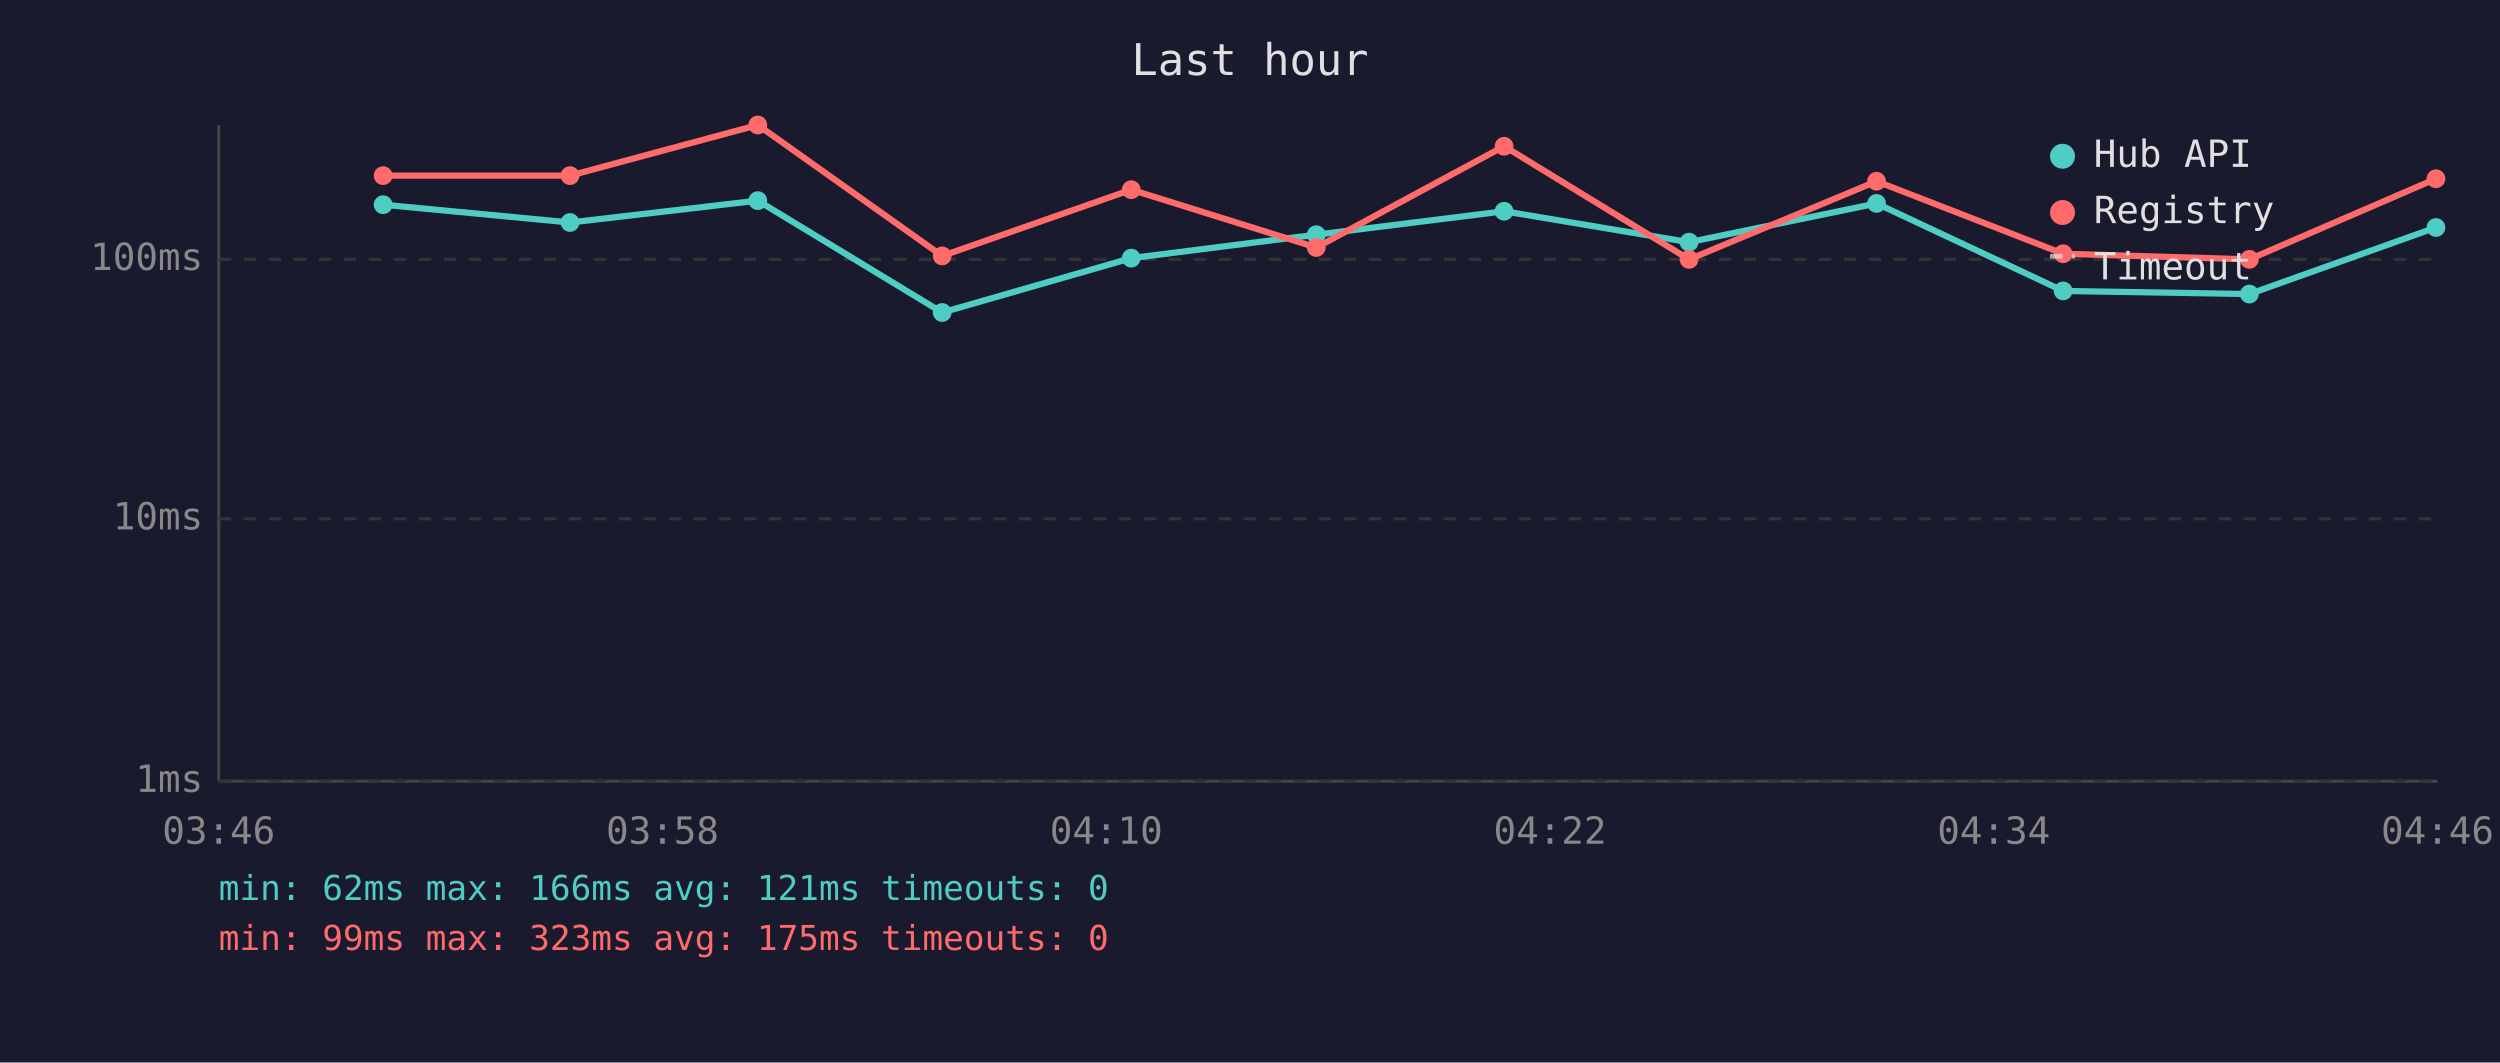
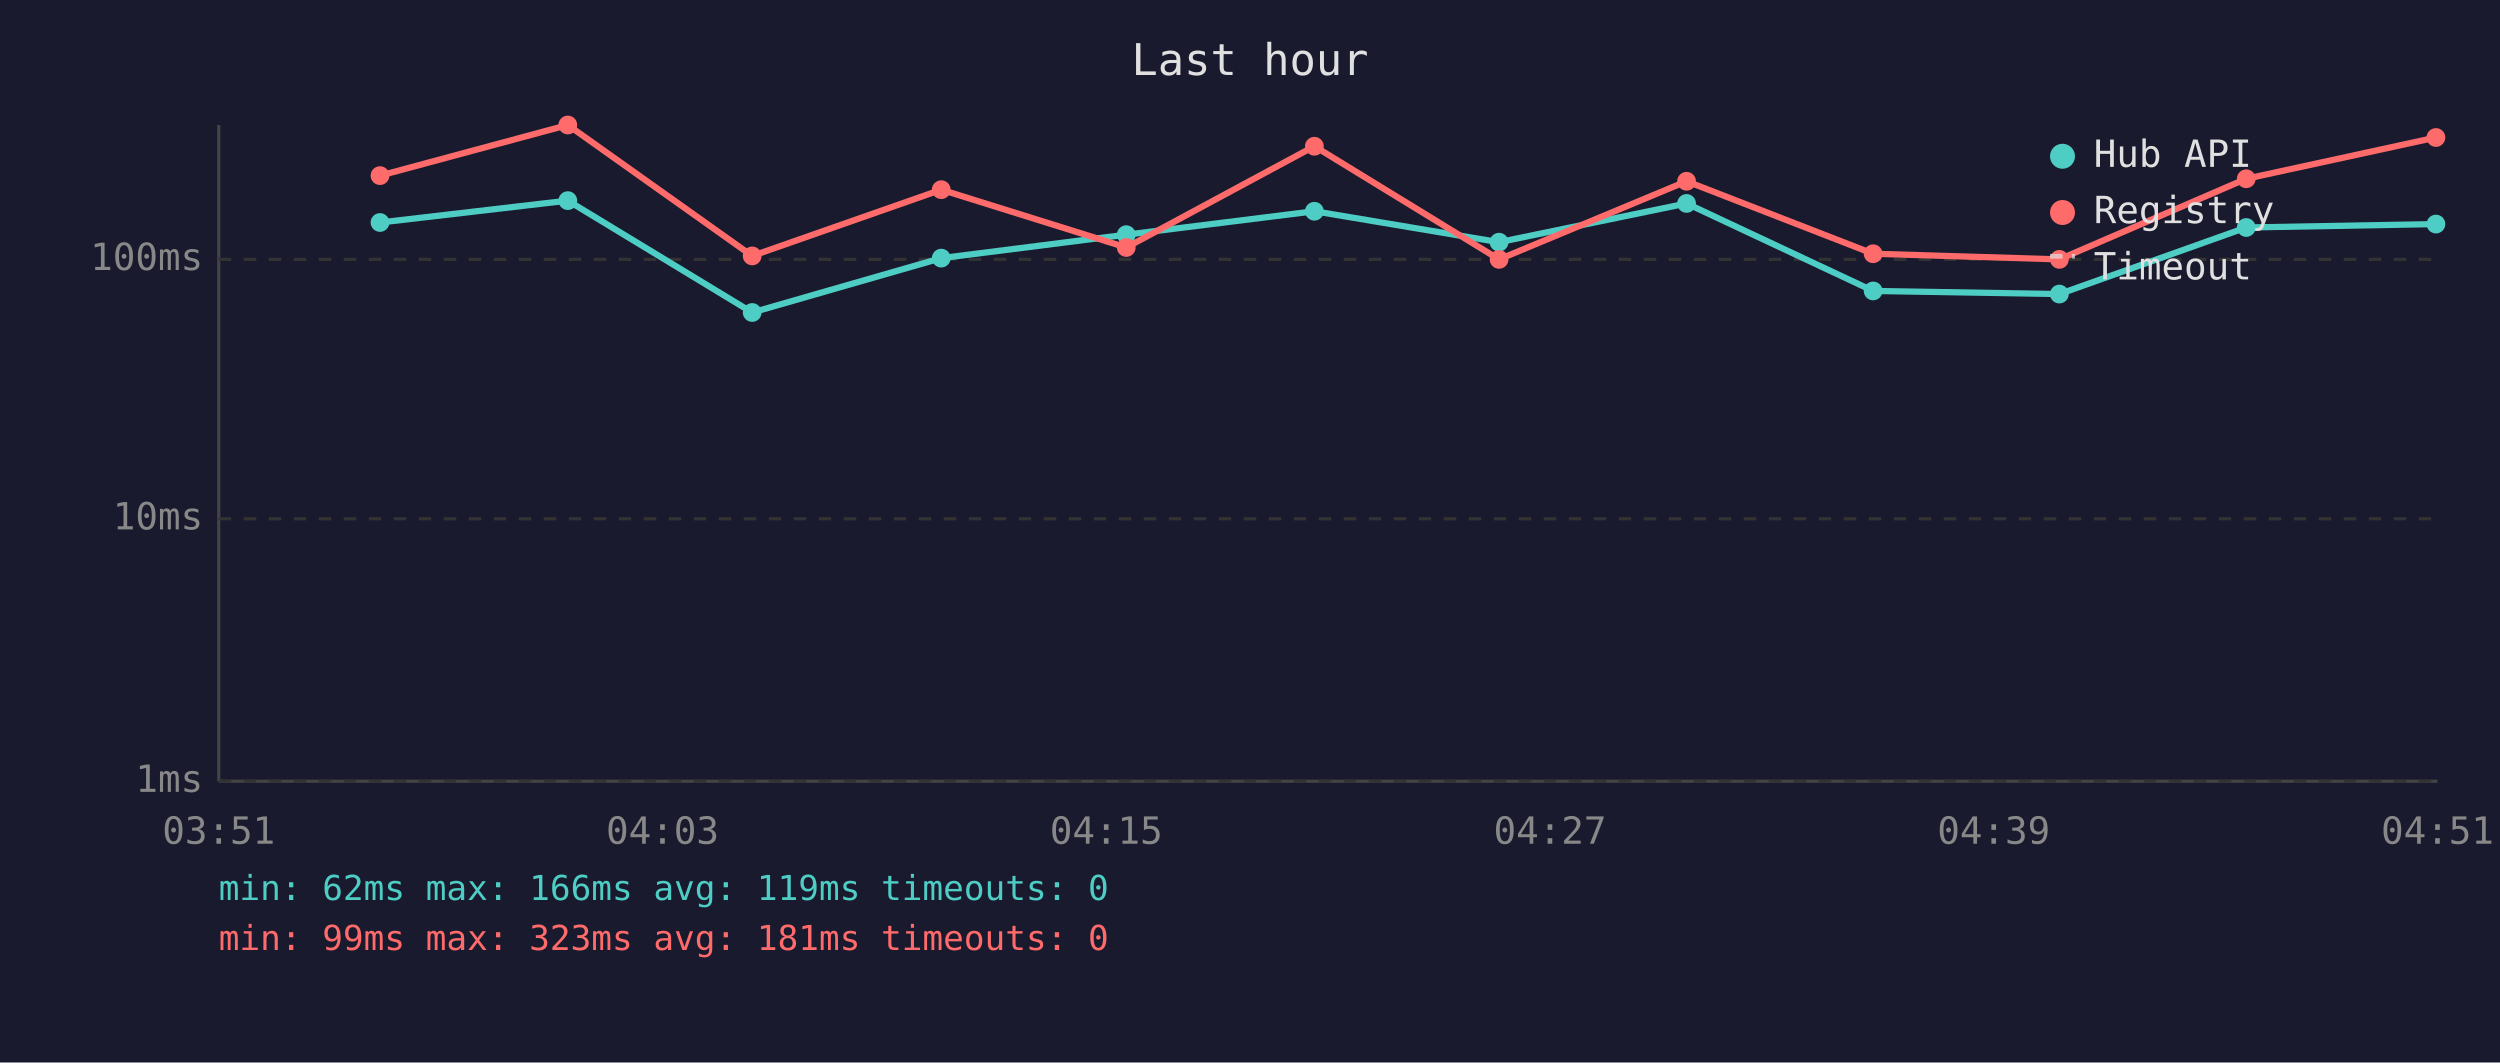
<svg xmlns="http://www.w3.org/2000/svg" viewBox="0 0 800 340" font-family="monospace" font-size="12">
  <rect width="800" height="340" fill="#1a1a2e" />
  <text x="400" y="24" fill="#e0e0e0" font-size="14" text-anchor="middle">Last hour</text>
  <line x1="70" y1="40" x2="70" y2="250" stroke="#444" stroke-width="1" />
  <line x1="70" y1="250" x2="780" y2="250" stroke="#444" stroke-width="1" />
  <line x1="70" y1="250" x2="780" y2="250" stroke="#333" stroke-width="1" stroke-dasharray="4" />
  <text x="65" y="250" fill="#888" text-anchor="end" dominant-baseline="middle">1ms</text>
  <line x1="70" y1="166" x2="780" y2="166" stroke="#333" stroke-width="1" stroke-dasharray="4" />
  <text x="65" y="166" fill="#888" text-anchor="end" dominant-baseline="middle">10ms</text>
  <line x1="70" y1="83" x2="780" y2="83" stroke="#333" stroke-width="1" stroke-dasharray="4" />
  <text x="65" y="83" fill="#888" text-anchor="end" dominant-baseline="middle">100ms</text>
-   <text x="70" y="270" fill="#888" text-anchor="middle">03:46</text>
-   <text x="212" y="270" fill="#888" text-anchor="middle">03:58</text>
-   <text x="354" y="270" fill="#888" text-anchor="middle">04:10</text>
-   <text x="496" y="270" fill="#888" text-anchor="middle">04:22</text>
-   <text x="638" y="270" fill="#888" text-anchor="middle">04:34</text>
-   <text x="780" y="270" fill="#888" text-anchor="middle">04:46</text>
-   <polyline points="122.6,65.5 182.4,71.2 242.5,64.2 301.5,100.0 362.0,82.6 421.2,75.1 481.3,67.6 540.5,77.5 600.5,65.1 660.2,93.1 719.8,94.1 779.5,72.8" fill="none" stroke="#4ecdc4" stroke-width="2" opacity="1" />
-   <circle cx="122.6" cy="65.5" r="3" fill="#4ecdc4" />
-   <circle cx="182.4" cy="71.2" r="3" fill="#4ecdc4" />
-   <circle cx="242.5" cy="64.2" r="3" fill="#4ecdc4" />
-   <circle cx="301.5" cy="100.0" r="3" fill="#4ecdc4" />
-   <circle cx="362.0" cy="82.6" r="3" fill="#4ecdc4" />
-   <circle cx="421.2" cy="75.1" r="3" fill="#4ecdc4" />
-   <circle cx="481.3" cy="67.6" r="3" fill="#4ecdc4" />
-   <circle cx="540.5" cy="77.5" r="3" fill="#4ecdc4" />
-   <circle cx="600.5" cy="65.1" r="3" fill="#4ecdc4" />
-   <circle cx="660.2" cy="93.1" r="3" fill="#4ecdc4" />
-   <circle cx="719.8" cy="94.1" r="3" fill="#4ecdc4" />
-   <circle cx="779.5" cy="72.8" r="3" fill="#4ecdc4" />
-   <polyline points="122.6,56.2 182.4,56.2 242.5,40.0 301.5,81.9 362.0,60.7 421.2,79.2 481.3,46.8 540.5,83.0 600.5,58.0 660.2,81.2 719.8,83.0 779.5,57.2" fill="none" stroke="#ff6b6b" stroke-width="2" opacity="1" />
-   <circle cx="122.6" cy="56.2" r="3" fill="#ff6b6b" />
-   <circle cx="182.4" cy="56.2" r="3" fill="#ff6b6b" />
-   <circle cx="242.5" cy="40.0" r="3" fill="#ff6b6b" />
-   <circle cx="301.5" cy="81.9" r="3" fill="#ff6b6b" />
-   <circle cx="362.0" cy="60.7" r="3" fill="#ff6b6b" />
-   <circle cx="421.2" cy="79.2" r="3" fill="#ff6b6b" />
-   <circle cx="481.3" cy="46.8" r="3" fill="#ff6b6b" />
-   <circle cx="540.5" cy="83.0" r="3" fill="#ff6b6b" />
-   <circle cx="600.5" cy="58.0" r="3" fill="#ff6b6b" />
-   <circle cx="660.2" cy="81.2" r="3" fill="#ff6b6b" />
-   <circle cx="719.8" cy="83.0" r="3" fill="#ff6b6b" />
-   <circle cx="779.5" cy="57.2" r="3" fill="#ff6b6b" />
+   <text x="70" y="270" fill="#888" text-anchor="middle">03:51</text>
+   <text x="212" y="270" fill="#888" text-anchor="middle">04:03</text>
+   <text x="354" y="270" fill="#888" text-anchor="middle">04:15</text>
+   <text x="496" y="270" fill="#888" text-anchor="middle">04:27</text>
+   <text x="638" y="270" fill="#888" text-anchor="middle">04:39</text>
+   <text x="780" y="270" fill="#888" text-anchor="middle">04:51</text>
+   <polyline points="121.6,71.2 181.7,64.2 240.7,100.0 301.2,82.6 360.4,75.1 420.6,67.6 479.7,77.5 539.7,65.1 599.4,93.1 659.0,94.1 718.8,72.8 779.5,71.7" fill="none" stroke="#4ecdc4" stroke-width="2" opacity="1" />
+   <circle cx="121.6" cy="71.2" r="3" fill="#4ecdc4" />
+   <circle cx="181.7" cy="64.2" r="3" fill="#4ecdc4" />
+   <circle cx="240.7" cy="100.0" r="3" fill="#4ecdc4" />
+   <circle cx="301.2" cy="82.6" r="3" fill="#4ecdc4" />
+   <circle cx="360.4" cy="75.1" r="3" fill="#4ecdc4" />
+   <circle cx="420.6" cy="67.6" r="3" fill="#4ecdc4" />
+   <circle cx="479.7" cy="77.5" r="3" fill="#4ecdc4" />
+   <circle cx="539.7" cy="65.1" r="3" fill="#4ecdc4" />
+   <circle cx="599.4" cy="93.1" r="3" fill="#4ecdc4" />
+   <circle cx="659.0" cy="94.1" r="3" fill="#4ecdc4" />
+   <circle cx="718.8" cy="72.8" r="3" fill="#4ecdc4" />
+   <circle cx="779.5" cy="71.7" r="3" fill="#4ecdc4" />
+   <polyline points="121.6,56.2 181.7,40.0 240.7,81.9 301.2,60.7 360.4,79.2 420.6,46.8 479.7,83.0 539.7,58.0 599.4,81.2 659.0,83.0 718.8,57.2 779.5,44.0" fill="none" stroke="#ff6b6b" stroke-width="2" opacity="1" />
+   <circle cx="121.6" cy="56.2" r="3" fill="#ff6b6b" />
+   <circle cx="181.7" cy="40.0" r="3" fill="#ff6b6b" />
+   <circle cx="240.7" cy="81.9" r="3" fill="#ff6b6b" />
+   <circle cx="301.2" cy="60.7" r="3" fill="#ff6b6b" />
+   <circle cx="360.4" cy="79.2" r="3" fill="#ff6b6b" />
+   <circle cx="420.6" cy="46.8" r="3" fill="#ff6b6b" />
+   <circle cx="479.7" cy="83.0" r="3" fill="#ff6b6b" />
+   <circle cx="539.7" cy="58.0" r="3" fill="#ff6b6b" />
+   <circle cx="599.4" cy="81.2" r="3" fill="#ff6b6b" />
+   <circle cx="659.0" cy="83.0" r="3" fill="#ff6b6b" />
+   <circle cx="718.8" cy="57.2" r="3" fill="#ff6b6b" />
+   <circle cx="779.5" cy="44.0" r="3" fill="#ff6b6b" />
  <circle cx="660" cy="50" r="4" fill="#4ecdc4" />
  <text x="670" y="50" fill="#e0e0e0" dominant-baseline="middle">Hub API</text>
  <circle cx="660" cy="68" r="4" fill="#ff6b6b" />
  <text x="670" y="68" fill="#e0e0e0" dominant-baseline="middle">Registry</text>
  <line x1="656" y1="82" x2="664" y2="82" stroke="#e0e0e0" stroke-width="1.5" stroke-dasharray="4,3" opacity="0.7" />
  <text x="670" y="86" fill="#e0e0e0" dominant-baseline="middle">Timeout</text>
-   <text x="70" y="288" fill="#4ecdc4" font-size="11">min: 62ms  max: 166ms  avg: 121ms  timeouts: 0</text>
-   <text x="70" y="304" fill="#ff6b6b" font-size="11">min: 99ms  max: 323ms  avg: 175ms  timeouts: 0</text>
+   <text x="70" y="288" fill="#4ecdc4" font-size="11">min: 62ms  max: 166ms  avg: 119ms  timeouts: 0</text>
+   <text x="70" y="304" fill="#ff6b6b" font-size="11">min: 99ms  max: 323ms  avg: 181ms  timeouts: 0</text>
</svg>
